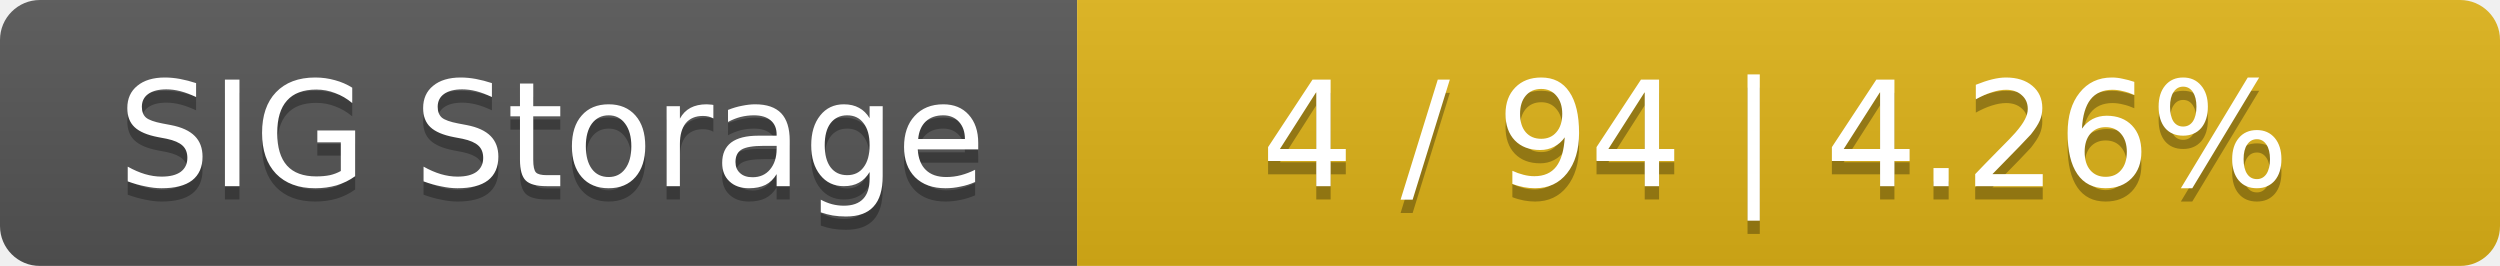
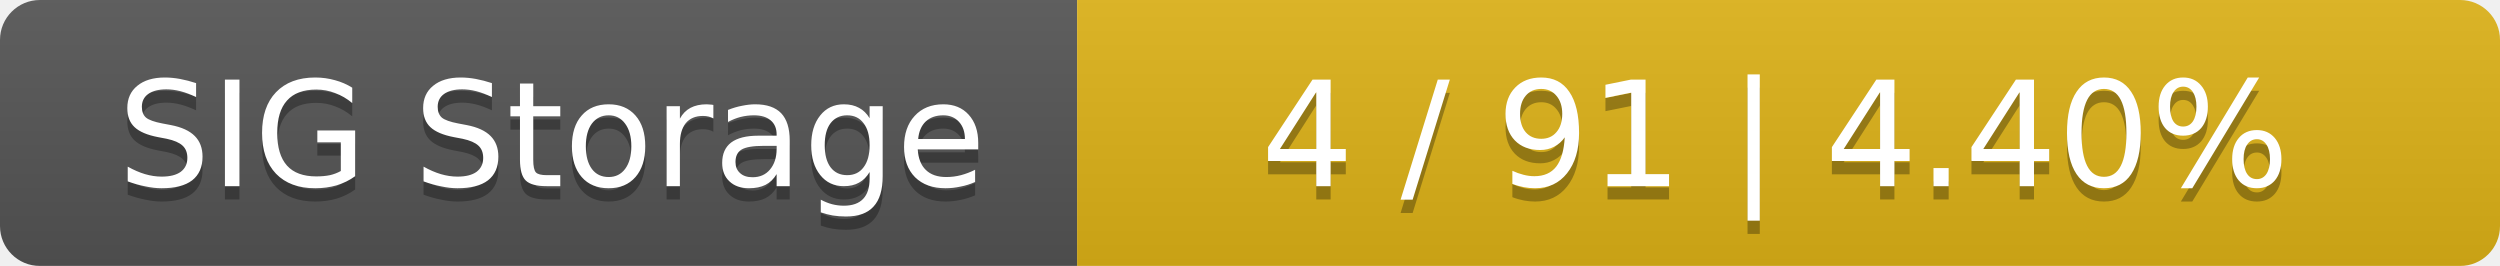
<svg xmlns="http://www.w3.org/2000/svg" width="188" height="20">
  <linearGradient id="smooth" x2="0" y2="100%">
    <stop offset="0" stop-color="#bbb" stop-opacity=".1" />
    <stop offset="1" stop-opacity=".1" />
  </linearGradient>
  <mask id="round">
    <rect width="188" height="20" rx="3" fill="#fff" />
  </mask>
  <g mask="url(#round)">
    <rect width="81" height="20" fill="#555" />
    <rect x="81" width="107" height="20" fill="#dfb317" />
    <rect width="188" height="20" fill="url(#smooth)" />
  </g>
  <g fill="#fff" text-anchor="middle" font-family="DejaVu Sans,Verdana,Geneva,sans-serif" font-size="11">
    <text x="41.5" y="15" fill="#010101" fill-opacity=".3">SIG Storage</text>
    <text x="41.5" y="14">SIG Storage</text>
-     <text x="133.5" y="15" fill="#010101" fill-opacity=".3">4 / 94    |    4.26%</text>
-     <text x="133.5" y="14">4 / 94    |    4.26%</text>
+     <text x="133.5" y="15" fill="#010101" fill-opacity=".3">4 / 91    |    4.40%</text>
+     <text x="133.5" y="14">4 / 91    |    4.40%</text>
  </g>
</svg>
